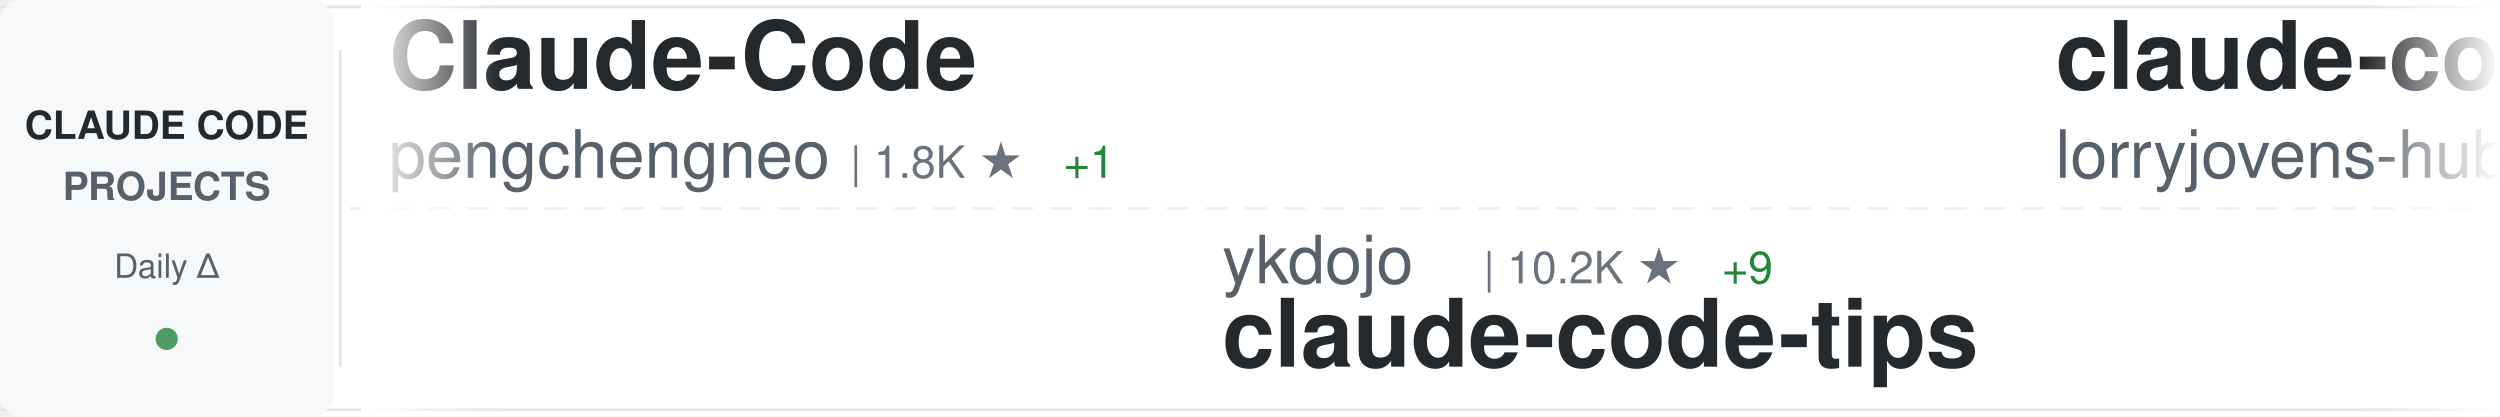
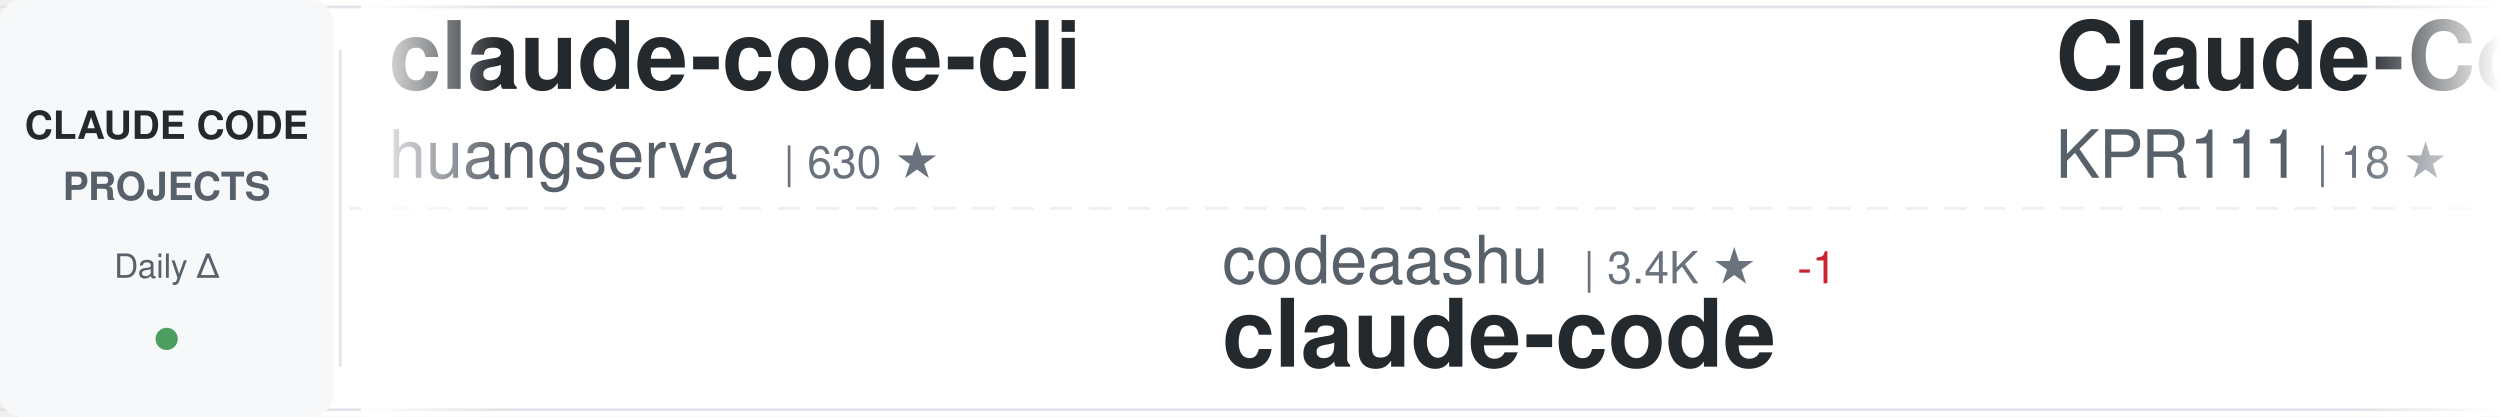
<svg xmlns="http://www.w3.org/2000/svg" width="900" height="150">
  <defs>
    <linearGradient id="awesomeLeftFade" x1="0%" y1="0%" x2="100%" y2="0%">
      <stop offset="0%" style="stop-color:#ffffff;stop-opacity:1" />
      <stop offset="100%" style="stop-color:#ffffff;stop-opacity:0" />
    </linearGradient>
    <linearGradient id="awesomeRightFade" x1="0%" y1="0%" x2="100%" y2="0%">
      <stop offset="0%" style="stop-color:#ffffff;stop-opacity:0" />
      <stop offset="100%" style="stop-color:#ffffff;stop-opacity:1" />
    </linearGradient>
  </defs>
  <rect width="900" height="150" fill="#ffffff" rx="8" />
  <rect x="0" y="2" width="900" height="1" fill="#e1e4e8" />
  <rect x="0" y="147" width="900" height="1" fill="#e1e4e8" />
  <line x1="0" y1="75" x2="900" y2="75" stroke="#e1e4e8" stroke-width="1" stroke-dasharray="8 6" opacity="0.6" />
  <rect x="0" y="0" width="120" height="150" fill="#f6f8fa" rx="8" />
  <text x="60" y="50" font-family="-apple-system, BlinkMacSystemFont, 'Segoe UI', Helvetica, Arial, sans-serif" font-size="14" font-weight="600" fill="#24292e" text-anchor="middle">CLAUDE CODE</text>
  <text x="60" y="72" font-family="-apple-system, BlinkMacSystemFont, 'Segoe UI', Helvetica, Arial, sans-serif" font-size="14" font-weight="600" fill="#586069" text-anchor="middle">PROJECTS</text>
  <text x="60" y="100" font-family="-apple-system, BlinkMacSystemFont, 'Segoe UI', Helvetica, Arial, sans-serif" font-size="12" font-weight="500" fill="#586069" text-anchor="middle">Daily Δ</text>
  <circle cx="60" cy="122" r="4" fill="#22863a" opacity="0.8" />
  <rect x="122" y="18" width="1" height="114" fill="#e1e4e8" />
  <clipPath id="awesomeTickerClip">
    <rect x="130" y="0" width="770" height="150" />
  </clipPath>
  <g clip-path="url(#awesomeTickerClip)">
    <g id="awesomeTickerItems">
      <animateTransform attributeName="transform" attributeType="XML" type="translate" from="0 0" to="-3000 0" dur="54s" repeatCount="indefinite" />
      <g transform="translate(0, 0)">
+         <text x="140" y="32" font-family="-apple-system, BlinkMacSystemFont, 'Segoe UI', Helvetica, Arial, sans-serif" font-size="34" font-weight="600" fill="#24292e">claude-code-cli</text>
+         <text x="140" y="64" font-family="-apple-system, BlinkMacSystemFont, 'Segoe UI', Helvetica, Arial, sans-serif" font-size="24" font-weight="400" fill="#586069">huangserva</text>
+         <text x="282" y="64" font-family="-apple-system, BlinkMacSystemFont, 'Segoe UI', Helvetica, Arial, sans-serif" font-size="16" font-weight="500" fill="#6a737d">| 630 ★</text>
+       </g>
+       <g transform="translate(300, 0)">
+         <text x="140" y="102" font-family="-apple-system, BlinkMacSystemFont, 'Segoe UI', Helvetica, Arial, sans-serif" font-size="24" font-weight="400" fill="#586069">codeaashu</text>
+         <text x="270" y="102" font-family="-apple-system, BlinkMacSystemFont, 'Segoe UI', Helvetica, Arial, sans-serif" font-size="16" font-weight="500" fill="#6a737d">| 3.4K ★</text>
+         <text x="347" y="102" font-family="-apple-system, BlinkMacSystemFont, 'Segoe UI', Helvetica, Arial, sans-serif" font-size="16" font-weight="500" fill="#cb2431"> -1</text>
+         <text x="140" y="132" font-family="-apple-system, BlinkMacSystemFont, 'Segoe UI', Helvetica, Arial, sans-serif" font-size="34" font-weight="600" fill="#24292e">claude-code</text>
+       </g>
+       <g transform="translate(600, 0)">
        <text x="140" y="32" font-family="-apple-system, BlinkMacSystemFont, 'Segoe UI', Helvetica, Arial, sans-serif" font-size="34" font-weight="600" fill="#24292e">Claude-Code</text>
-         <text x="140" y="64" font-family="-apple-system, BlinkMacSystemFont, 'Segoe UI', Helvetica, Arial, sans-serif" font-size="24" font-weight="400" fill="#586069">pengchengneo</text>
-         <text x="306" y="64" font-family="-apple-system, BlinkMacSystemFont, 'Segoe UI', Helvetica, Arial, sans-serif" font-size="16" font-weight="500" fill="#6a737d">| 1.8K ★</text>
+         <text x="140" y="64" font-family="-apple-system, BlinkMacSystemFont, 'Segoe UI', Helvetica, Arial, sans-serif" font-size="24" font-weight="400" fill="#586069">KPR111</text>
+         <text x="234" y="64" font-family="-apple-system, BlinkMacSystemFont, 'Segoe UI', Helvetica, Arial, sans-serif" font-size="16" font-weight="500" fill="#6a737d">| 18 ★</text>
+       </g>
+       <g transform="translate(900, 0)">
+         <text x="140" y="102" font-family="-apple-system, BlinkMacSystemFont, 'Segoe UI', Helvetica, Arial, sans-serif" font-size="24" font-weight="400" fill="#586069">Tinkeringg-Lab</text>
+         <text x="330" y="102" font-family="-apple-system, BlinkMacSystemFont, 'Segoe UI', Helvetica, Arial, sans-serif" font-size="16" font-weight="500" fill="#6a737d">| 214 ★</text>
+         <text x="140" y="132" font-family="-apple-system, BlinkMacSystemFont, 'Segoe UI', Helvetica, Arial, sans-serif" font-size="34" font-weight="600" fill="#24292e">claude-code</text>
+       </g>
+       <g transform="translate(1200, 0)">
+         <text x="140" y="32" font-family="-apple-system, BlinkMacSystemFont, 'Segoe UI', Helvetica, Arial, sans-serif" font-size="34" font-weight="600" fill="#24292e">claude-code-video-toolki...</text>
+         <text x="140" y="64" font-family="-apple-system, BlinkMacSystemFont, 'Segoe UI', Helvetica, Arial, sans-serif" font-size="24" font-weight="400" fill="#586069">digitalsamba</text>
+         <text x="306" y="64" font-family="-apple-system, BlinkMacSystemFont, 'Segoe UI', Helvetica, Arial, sans-serif" font-size="16" font-weight="500" fill="#6a737d">| 2.1K ★</text>
        <text x="383" y="64" font-family="-apple-system, BlinkMacSystemFont, 'Segoe UI', Helvetica, Arial, sans-serif" font-size="16" font-weight="500" fill="#22863a"> +1</text>
      </g>
-       <g transform="translate(300, 0)">
-         <text x="140" y="102" font-family="-apple-system, BlinkMacSystemFont, 'Segoe UI', Helvetica, Arial, sans-serif" font-size="24" font-weight="400" fill="#586069">ykdojo</text>
-         <text x="234" y="102" font-family="-apple-system, BlinkMacSystemFont, 'Segoe UI', Helvetica, Arial, sans-serif" font-size="16" font-weight="500" fill="#6a737d">| 10.2K ★</text>
-         <text x="320" y="102" font-family="-apple-system, BlinkMacSystemFont, 'Segoe UI', Helvetica, Arial, sans-serif" font-size="16" font-weight="500" fill="#22863a"> +9</text>
-         <text x="140" y="132" font-family="-apple-system, BlinkMacSystemFont, 'Segoe UI', Helvetica, Arial, sans-serif" font-size="34" font-weight="600" fill="#24292e">claude-code-tips</text>
-       </g>
-       <g transform="translate(600, 0)">
-         <text x="140" y="32" font-family="-apple-system, BlinkMacSystemFont, 'Segoe UI', Helvetica, Arial, sans-serif" font-size="34" font-weight="600" fill="#24292e">claude-code-rust</text>
-         <text x="140" y="64" font-family="-apple-system, BlinkMacSystemFont, 'Segoe UI', Helvetica, Arial, sans-serif" font-size="24" font-weight="400" fill="#586069">lorryjovens-hub</text>
-         <text x="342" y="64" font-family="-apple-system, BlinkMacSystemFont, 'Segoe UI', Helvetica, Arial, sans-serif" font-size="16" font-weight="500" fill="#6a737d">| 1.7K ★</text>
-       </g>
-       <g transform="translate(900, 0)">
-         <text x="140" y="102" font-family="-apple-system, BlinkMacSystemFont, 'Segoe UI', Helvetica, Arial, sans-serif" font-size="24" font-weight="400" fill="#586069">AprilNEA</text>
-         <text x="258" y="102" font-family="-apple-system, BlinkMacSystemFont, 'Segoe UI', Helvetica, Arial, sans-serif" font-size="16" font-weight="500" fill="#6a737d">| 392 ★</text>
-         <text x="326" y="102" font-family="-apple-system, BlinkMacSystemFont, 'Segoe UI', Helvetica, Arial, sans-serif" font-size="16" font-weight="500" fill="#22863a"> +1</text>
+       <g transform="translate(1500, 0)">
+         <text x="140" y="102" font-family="-apple-system, BlinkMacSystemFont, 'Segoe UI', Helvetica, Arial, sans-serif" font-size="24" font-weight="400" fill="#586069">hangsman</text>
+         <text x="258" y="102" font-family="-apple-system, BlinkMacSystemFont, 'Segoe UI', Helvetica, Arial, sans-serif" font-size="16" font-weight="500" fill="#6a737d">| 796 ★</text>
        <text x="140" y="132" font-family="-apple-system, BlinkMacSystemFont, 'Segoe UI', Helvetica, Arial, sans-serif" font-size="34" font-weight="600" fill="#24292e">claude-code-source</text>
      </g>
-       <g transform="translate(1200, 0)">
-         <text x="140" y="32" font-family="-apple-system, BlinkMacSystemFont, 'Segoe UI', Helvetica, Arial, sans-serif" font-size="34" font-weight="600" fill="#24292e">claude-code</text>
-         <text x="140" y="64" font-family="-apple-system, BlinkMacSystemFont, 'Segoe UI', Helvetica, Arial, sans-serif" font-size="24" font-weight="400" fill="#586069">lowcortisolprogrammer</text>
-         <text x="414" y="64" font-family="-apple-system, BlinkMacSystemFont, 'Segoe UI', Helvetica, Arial, sans-serif" font-size="16" font-weight="500" fill="#6a737d">| 171 ★</text>
-       </g>
-       <g transform="translate(1500, 0)">
-         <text x="140" y="102" font-family="-apple-system, BlinkMacSystemFont, 'Segoe UI', Helvetica, Arial, sans-serif" font-size="24" font-weight="400" fill="#586069">edmund-io</text>
-         <text x="270" y="102" font-family="-apple-system, BlinkMacSystemFont, 'Segoe UI', Helvetica, Arial, sans-serif" font-size="16" font-weight="500" fill="#6a737d">| 1.5K ★</text>
-         <text x="140" y="132" font-family="-apple-system, BlinkMacSystemFont, 'Segoe UI', Helvetica, Arial, sans-serif" font-size="34" font-weight="600" fill="#24292e">edmunds-claude-code</text>
-       </g>
      <g transform="translate(1800, 0)">
-         <text x="140" y="32" font-family="-apple-system, BlinkMacSystemFont, 'Segoe UI', Helvetica, Arial, sans-serif" font-size="34" font-weight="600" fill="#24292e">claude-code-proxy</text>
-         <text x="140" y="64" font-family="-apple-system, BlinkMacSystemFont, 'Segoe UI', Helvetica, Arial, sans-serif" font-size="24" font-weight="400" fill="#586069">fuergaosi233</text>
-         <text x="306" y="64" font-family="-apple-system, BlinkMacSystemFont, 'Segoe UI', Helvetica, Arial, sans-serif" font-size="16" font-weight="500" fill="#6a737d">| 2.8K ★</text>
+         <text x="140" y="32" font-family="-apple-system, BlinkMacSystemFont, 'Segoe UI', Helvetica, Arial, sans-serif" font-size="34" font-weight="600" fill="#24292e">everything-claude-code-z...</text>
+         <text x="140" y="64" font-family="-apple-system, BlinkMacSystemFont, 'Segoe UI', Helvetica, Arial, sans-serif" font-size="24" font-weight="400" fill="#586069">xu-xiang</text>
+         <text x="258" y="64" font-family="-apple-system, BlinkMacSystemFont, 'Segoe UI', Helvetica, Arial, sans-serif" font-size="16" font-weight="500" fill="#6a737d">| 2.0K ★</text>
      </g>
      <g transform="translate(2100, 0)">
-         <text x="140" y="102" font-family="-apple-system, BlinkMacSystemFont, 'Segoe UI', Helvetica, Arial, sans-serif" font-size="24" font-weight="400" fill="#586069">zebbern</text>
-         <text x="246" y="102" font-family="-apple-system, BlinkMacSystemFont, 'Segoe UI', Helvetica, Arial, sans-serif" font-size="16" font-weight="500" fill="#6a737d">| 4.6K ★</text>
-         <text x="140" y="132" font-family="-apple-system, BlinkMacSystemFont, 'Segoe UI', Helvetica, Arial, sans-serif" font-size="34" font-weight="600" fill="#24292e">claude-code-guide</text>
+         <text x="140" y="102" font-family="-apple-system, BlinkMacSystemFont, 'Segoe UI', Helvetica, Arial, sans-serif" font-size="24" font-weight="400" fill="#586069">Donchitos</text>
+         <text x="270" y="102" font-family="-apple-system, BlinkMacSystemFont, 'Segoe UI', Helvetica, Arial, sans-serif" font-size="16" font-weight="500" fill="#6a737d">| 25.5K ★</text>
+         <text x="356" y="102" font-family="-apple-system, BlinkMacSystemFont, 'Segoe UI', Helvetica, Arial, sans-serif" font-size="16" font-weight="500" fill="#22863a"> +10</text>
+         <text x="140" y="132" font-family="-apple-system, BlinkMacSystemFont, 'Segoe UI', Helvetica, Arial, sans-serif" font-size="34" font-weight="600" fill="#24292e">Claude-Code-Game-Studios</text>
      </g>
      <g transform="translate(2400, 0)">
-         <text x="140" y="32" font-family="-apple-system, BlinkMacSystemFont, 'Segoe UI', Helvetica, Arial, sans-serif" font-size="34" font-weight="600" fill="#24292e">claude_codex_bridge</text>
-         <text x="140" y="64" font-family="-apple-system, BlinkMacSystemFont, 'Segoe UI', Helvetica, Arial, sans-serif" font-size="24" font-weight="400" fill="#586069">SeemSeam</text>
-         <text x="258" y="64" font-family="-apple-system, BlinkMacSystemFont, 'Segoe UI', Helvetica, Arial, sans-serif" font-size="16" font-weight="500" fill="#6a737d">| 3.5K ★</text>
-         <text x="335" y="64" font-family="-apple-system, BlinkMacSystemFont, 'Segoe UI', Helvetica, Arial, sans-serif" font-size="16" font-weight="500" fill="#22863a"> +1</text>
+         <text x="140" y="32" font-family="-apple-system, BlinkMacSystemFont, 'Segoe UI', Helvetica, Arial, sans-serif" font-size="34" font-weight="600" fill="#24292e">claude-code-guide</text>
+         <text x="140" y="64" font-family="-apple-system, BlinkMacSystemFont, 'Segoe UI', Helvetica, Arial, sans-serif" font-size="24" font-weight="400" fill="#586069">Cranot</text>
+         <text x="234" y="64" font-family="-apple-system, BlinkMacSystemFont, 'Segoe UI', Helvetica, Arial, sans-serif" font-size="16" font-weight="500" fill="#6a737d">| 2.9K ★</text>
      </g>
      <g transform="translate(2700, 0)">
-         <text x="140" y="102" font-family="-apple-system, BlinkMacSystemFont, 'Segoe UI', Helvetica, Arial, sans-serif" font-size="24" font-weight="400" fill="#586069">1rgs</text>
-         <text x="210" y="102" font-family="-apple-system, BlinkMacSystemFont, 'Segoe UI', Helvetica, Arial, sans-serif" font-size="16" font-weight="500" fill="#6a737d">| 3.8K ★</text>
-         <text x="140" y="132" font-family="-apple-system, BlinkMacSystemFont, 'Segoe UI', Helvetica, Arial, sans-serif" font-size="34" font-weight="600" fill="#24292e">claude-code-proxy</text>
+         <text x="140" y="102" font-family="-apple-system, BlinkMacSystemFont, 'Segoe UI', Helvetica, Arial, sans-serif" font-size="24" font-weight="400" fill="#586069">shareAI-lab</text>
+         <text x="294" y="102" font-family="-apple-system, BlinkMacSystemFont, 'Segoe UI', Helvetica, Arial, sans-serif" font-size="16" font-weight="500" fill="#6a737d">| 77.8K ★</text>
+         <text x="380" y="102" font-family="-apple-system, BlinkMacSystemFont, 'Segoe UI', Helvetica, Arial, sans-serif" font-size="16" font-weight="500" fill="#22863a"> +10</text>
+         <text x="140" y="132" font-family="-apple-system, BlinkMacSystemFont, 'Segoe UI', Helvetica, Arial, sans-serif" font-size="34" font-weight="600" fill="#24292e">learn-claude-code</text>
      </g>
      <g transform="translate(3000, 0)">
-         <text x="140" y="32" font-family="-apple-system, BlinkMacSystemFont, 'Segoe UI', Helvetica, Arial, sans-serif" font-size="34" font-weight="600" fill="#24292e">Claude-Code</text>
-         <text x="140" y="64" font-family="-apple-system, BlinkMacSystemFont, 'Segoe UI', Helvetica, Arial, sans-serif" font-size="24" font-weight="400" fill="#586069">pengchengneo</text>
-         <text x="306" y="64" font-family="-apple-system, BlinkMacSystemFont, 'Segoe UI', Helvetica, Arial, sans-serif" font-size="16" font-weight="500" fill="#6a737d">| 1.8K ★</text>
-         <text x="383" y="64" font-family="-apple-system, BlinkMacSystemFont, 'Segoe UI', Helvetica, Arial, sans-serif" font-size="16" font-weight="500" fill="#22863a"> +1</text>
+         <text x="140" y="32" font-family="-apple-system, BlinkMacSystemFont, 'Segoe UI', Helvetica, Arial, sans-serif" font-size="34" font-weight="600" fill="#24292e">claude-code-cli</text>
+         <text x="140" y="64" font-family="-apple-system, BlinkMacSystemFont, 'Segoe UI', Helvetica, Arial, sans-serif" font-size="24" font-weight="400" fill="#586069">huangserva</text>
+         <text x="282" y="64" font-family="-apple-system, BlinkMacSystemFont, 'Segoe UI', Helvetica, Arial, sans-serif" font-size="16" font-weight="500" fill="#6a737d">| 630 ★</text>
      </g>
      <g transform="translate(3300, 0)">
-         <text x="140" y="102" font-family="-apple-system, BlinkMacSystemFont, 'Segoe UI', Helvetica, Arial, sans-serif" font-size="24" font-weight="400" fill="#586069">ykdojo</text>
-         <text x="234" y="102" font-family="-apple-system, BlinkMacSystemFont, 'Segoe UI', Helvetica, Arial, sans-serif" font-size="16" font-weight="500" fill="#6a737d">| 10.2K ★</text>
-         <text x="320" y="102" font-family="-apple-system, BlinkMacSystemFont, 'Segoe UI', Helvetica, Arial, sans-serif" font-size="16" font-weight="500" fill="#22863a"> +9</text>
-         <text x="140" y="132" font-family="-apple-system, BlinkMacSystemFont, 'Segoe UI', Helvetica, Arial, sans-serif" font-size="34" font-weight="600" fill="#24292e">claude-code-tips</text>
+         <text x="140" y="102" font-family="-apple-system, BlinkMacSystemFont, 'Segoe UI', Helvetica, Arial, sans-serif" font-size="24" font-weight="400" fill="#586069">codeaashu</text>
+         <text x="270" y="102" font-family="-apple-system, BlinkMacSystemFont, 'Segoe UI', Helvetica, Arial, sans-serif" font-size="16" font-weight="500" fill="#6a737d">| 3.4K ★</text>
+         <text x="347" y="102" font-family="-apple-system, BlinkMacSystemFont, 'Segoe UI', Helvetica, Arial, sans-serif" font-size="16" font-weight="500" fill="#cb2431"> -1</text>
+         <text x="140" y="132" font-family="-apple-system, BlinkMacSystemFont, 'Segoe UI', Helvetica, Arial, sans-serif" font-size="34" font-weight="600" fill="#24292e">claude-code</text>
      </g>
      <g transform="translate(3600, 0)">
-         <text x="140" y="32" font-family="-apple-system, BlinkMacSystemFont, 'Segoe UI', Helvetica, Arial, sans-serif" font-size="34" font-weight="600" fill="#24292e">claude-code-rust</text>
-         <text x="140" y="64" font-family="-apple-system, BlinkMacSystemFont, 'Segoe UI', Helvetica, Arial, sans-serif" font-size="24" font-weight="400" fill="#586069">lorryjovens-hub</text>
-         <text x="342" y="64" font-family="-apple-system, BlinkMacSystemFont, 'Segoe UI', Helvetica, Arial, sans-serif" font-size="16" font-weight="500" fill="#6a737d">| 1.7K ★</text>
+         <text x="140" y="32" font-family="-apple-system, BlinkMacSystemFont, 'Segoe UI', Helvetica, Arial, sans-serif" font-size="34" font-weight="600" fill="#24292e">Claude-Code</text>
+         <text x="140" y="64" font-family="-apple-system, BlinkMacSystemFont, 'Segoe UI', Helvetica, Arial, sans-serif" font-size="24" font-weight="400" fill="#586069">KPR111</text>
+         <text x="234" y="64" font-family="-apple-system, BlinkMacSystemFont, 'Segoe UI', Helvetica, Arial, sans-serif" font-size="16" font-weight="500" fill="#6a737d">| 18 ★</text>
      </g>
      <g transform="translate(3900, 0)">
-         <text x="140" y="102" font-family="-apple-system, BlinkMacSystemFont, 'Segoe UI', Helvetica, Arial, sans-serif" font-size="24" font-weight="400" fill="#586069">AprilNEA</text>
-         <text x="258" y="102" font-family="-apple-system, BlinkMacSystemFont, 'Segoe UI', Helvetica, Arial, sans-serif" font-size="16" font-weight="500" fill="#6a737d">| 392 ★</text>
-         <text x="326" y="102" font-family="-apple-system, BlinkMacSystemFont, 'Segoe UI', Helvetica, Arial, sans-serif" font-size="16" font-weight="500" fill="#22863a"> +1</text>
-         <text x="140" y="132" font-family="-apple-system, BlinkMacSystemFont, 'Segoe UI', Helvetica, Arial, sans-serif" font-size="34" font-weight="600" fill="#24292e">claude-code-source</text>
+         <text x="140" y="102" font-family="-apple-system, BlinkMacSystemFont, 'Segoe UI', Helvetica, Arial, sans-serif" font-size="24" font-weight="400" fill="#586069">Tinkeringg-Lab</text>
+         <text x="330" y="102" font-family="-apple-system, BlinkMacSystemFont, 'Segoe UI', Helvetica, Arial, sans-serif" font-size="16" font-weight="500" fill="#6a737d">| 214 ★</text>
+         <text x="140" y="132" font-family="-apple-system, BlinkMacSystemFont, 'Segoe UI', Helvetica, Arial, sans-serif" font-size="34" font-weight="600" fill="#24292e">claude-code</text>
      </g>
    </g>
  </g>
  <rect x="130" y="0" width="50" height="150" fill="url(#awesomeLeftFade)" />
  <rect x="850" y="0" width="50" height="150" fill="url(#awesomeRightFade)" />
</svg>
